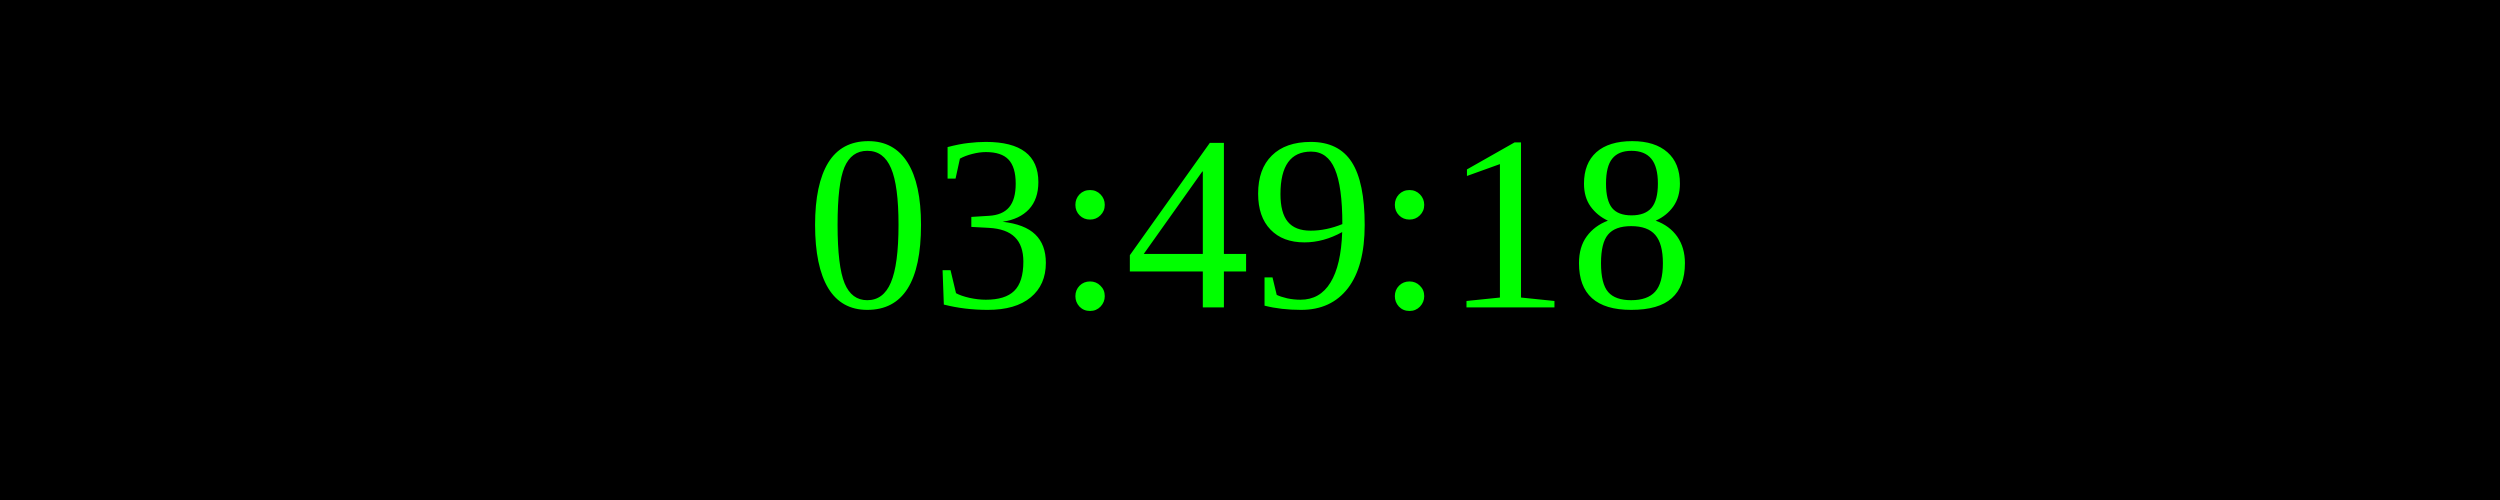
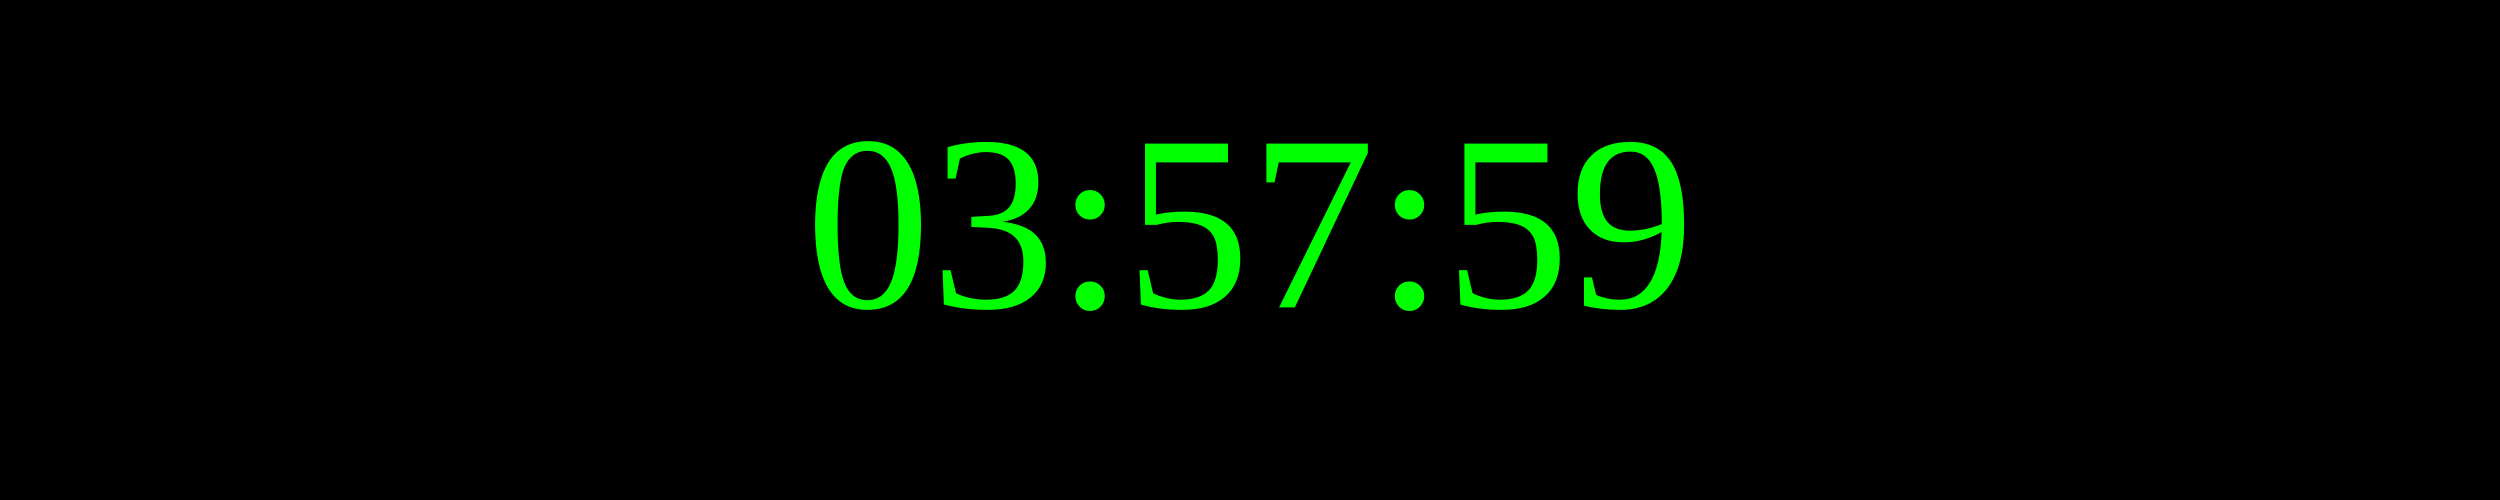
<svg xmlns="http://www.w3.org/2000/svg" width="250" height="50">
  <rect width="100%" height="100%" fill="black" />
  <text x="50%" y="50%" font-size="25" fill="lime" text-anchor="middle" dominant-baseline="middle">
- 03:49:18
+ 03:57:59
</text>
</svg>
